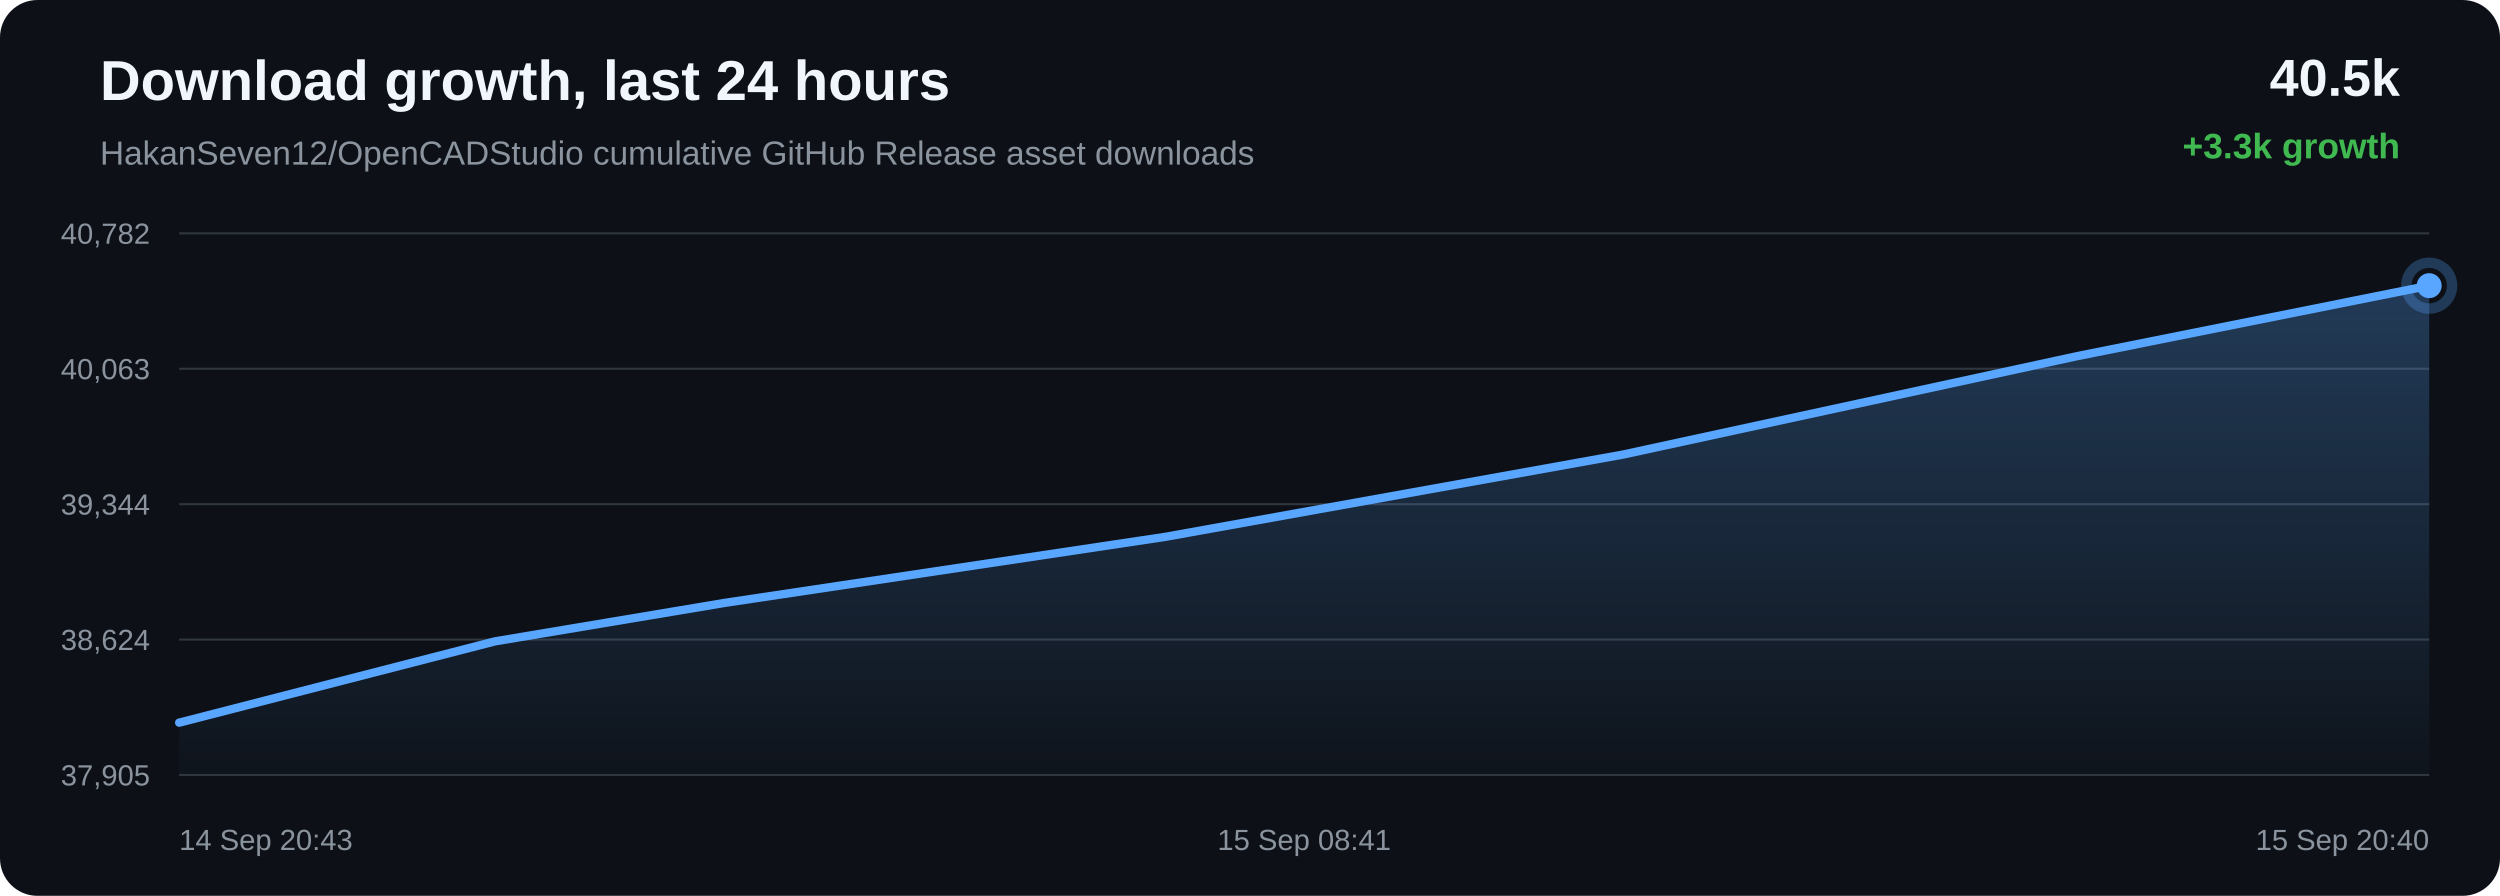
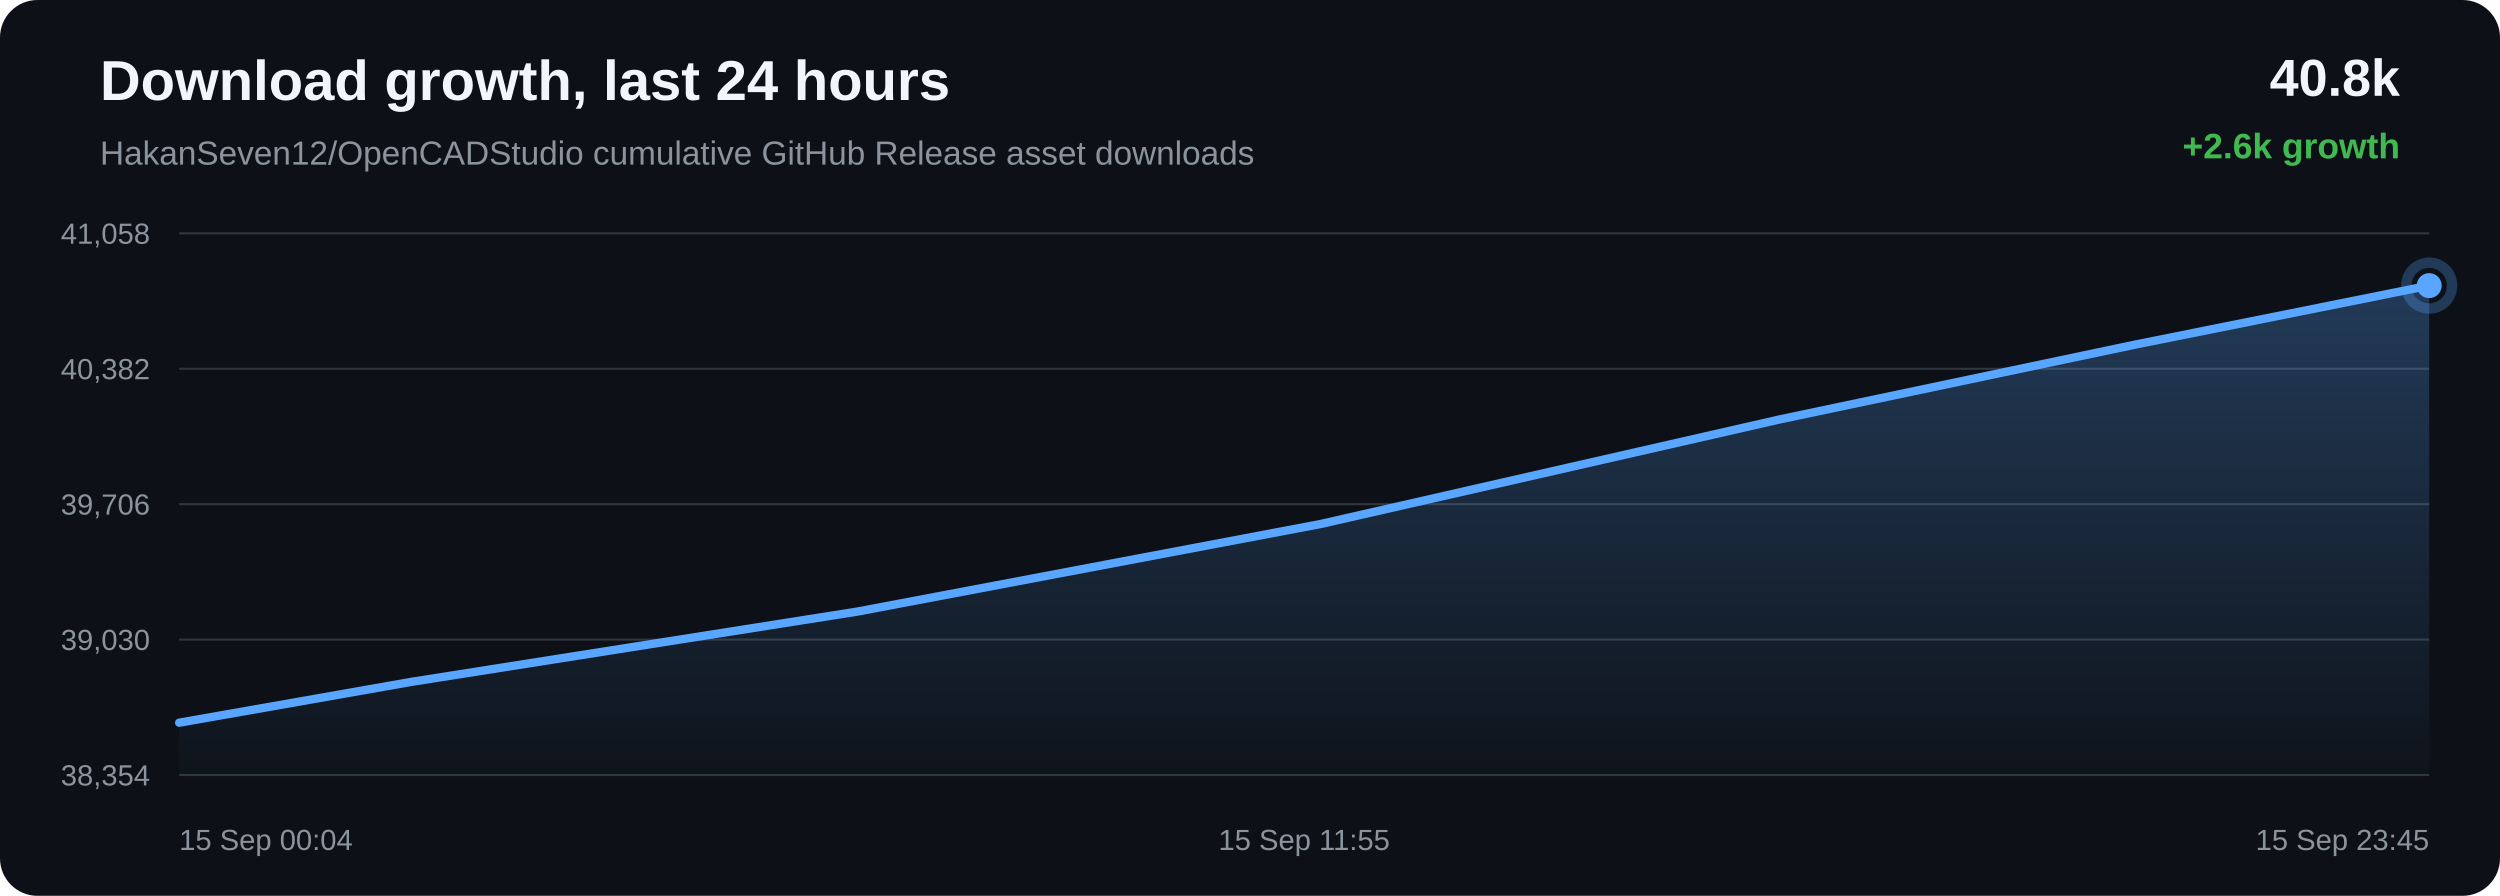
<svg xmlns="http://www.w3.org/2000/svg" width="1200" height="430" viewBox="0 0 1200 430">
  <defs>
    <linearGradient id="area" x1="0" x2="0" y1="0" y2="1">
      <stop offset="0%" stop-color="#58a6ff" stop-opacity="0.28" />
      <stop offset="100%" stop-color="#58a6ff" stop-opacity="0.02" />
    </linearGradient>
  </defs>
  <rect width="100%" height="100%" rx="18" fill="#0d1117" />
  <text x="48" y="48" fill="#f0f6fc" font-family="Arial, sans-serif" font-size="27" font-weight="700">Download growth, last 24 hours</text>
  <text x="48" y="79" fill="#8b949e" font-family="Arial, sans-serif" font-size="16">HakanSeven12/OpenCADStudio cumulative GitHub Release asset downloads</text>
-   <text x="1152" y="46" text-anchor="end" fill="#f0f6fc" font-family="Arial, sans-serif" font-size="25" font-weight="700">40.5k</text>
-   <text x="1152" y="76" text-anchor="end" fill="#3fb950" font-family="Arial, sans-serif" font-size="17" font-weight="700">+3.3k growth</text>
+   <text x="1152" y="46" text-anchor="end" fill="#f0f6fc" font-family="Arial, sans-serif" font-size="25" font-weight="700">40.8k</text>
+   <text x="1152" y="76" text-anchor="end" fill="#3fb950" font-family="Arial, sans-serif" font-size="17" font-weight="700">+2.6k growth</text>
  <line x1="86" y1="112.00" x2="1166" y2="112.00" stroke="#30363d" stroke-width="1" />
  <line x1="86" y1="177.00" x2="1166" y2="177.00" stroke="#30363d" stroke-width="1" />
  <line x1="86" y1="242.00" x2="1166" y2="242.00" stroke="#30363d" stroke-width="1" />
  <line x1="86" y1="307.00" x2="1166" y2="307.00" stroke="#30363d" stroke-width="1" />
  <line x1="86" y1="372.00" x2="1166" y2="372.00" stroke="#30363d" stroke-width="1" />
-   <text x="72" y="117.00" text-anchor="end" fill="#8b949e" font-family="Arial, sans-serif" font-size="14">40,782</text>
-   <text x="72" y="182.00" text-anchor="end" fill="#8b949e" font-family="Arial, sans-serif" font-size="14">40,063</text>
-   <text x="72" y="247.00" text-anchor="end" fill="#8b949e" font-family="Arial, sans-serif" font-size="14">39,344</text>
-   <text x="72" y="312.00" text-anchor="end" fill="#8b949e" font-family="Arial, sans-serif" font-size="14">38,624</text>
-   <text x="72" y="377.00" text-anchor="end" fill="#8b949e" font-family="Arial, sans-serif" font-size="14">37,905</text>
-   <path d="M 86.00 346.88 L 237.63 307.84 L 347.76 289.40 L 559.37 257.68 L 779.04 218.19 L 997.15 170.92 L 1166.00 137.12 L 1166.00 372.00 L 86.00 372.00 Z" fill="url(#area)" />
-   <path d="M 86.00 346.88 L 237.63 307.84 L 347.76 289.40 L 559.37 257.68 L 779.04 218.19 L 997.15 170.92 L 1166.00 137.12" fill="none" stroke="#58a6ff" stroke-width="4" stroke-linecap="round" stroke-linejoin="round" />
-   <circle cx="1166.00" cy="137.12" r="6" fill="#58a6ff" />
-   <circle cx="1166.00" cy="137.12" r="11" fill="none" stroke="#58a6ff" stroke-opacity="0.28" stroke-width="5" />
-   <text x="86.00" y="408" text-anchor="start" fill="#8b949e" font-family="Arial, sans-serif" font-size="14">14 Sep 20:43</text>
-   <text x="626.00" y="408" text-anchor="middle" fill="#8b949e" font-family="Arial, sans-serif" font-size="14">15 Sep 08:41</text>
-   <text x="1166.00" y="408" text-anchor="end" fill="#8b949e" font-family="Arial, sans-serif" font-size="14">15 Sep 20:40</text>
+   <text x="72" y="117.00" text-anchor="end" fill="#8b949e" font-family="Arial, sans-serif" font-size="14">41,058</text>
+   <text x="72" y="182.00" text-anchor="end" fill="#8b949e" font-family="Arial, sans-serif" font-size="14">40,382</text>
+   <text x="72" y="247.00" text-anchor="end" fill="#8b949e" font-family="Arial, sans-serif" font-size="14">39,706</text>
+   <text x="72" y="312.00" text-anchor="end" fill="#8b949e" font-family="Arial, sans-serif" font-size="14">39,030</text>
+   <text x="72" y="377.00" text-anchor="end" fill="#8b949e" font-family="Arial, sans-serif" font-size="14">38,354</text>
+   <path d="M 86.00 346.90 L 197.45 327.29 L 411.61 293.54 L 633.91 251.52 L 854.64 201.23 L 1025.52 165.27 L 1166.00 137.10 L 1166.00 372.00 L 86.00 372.00 Z" fill="url(#area)" />
+   <path d="M 86.00 346.90 L 197.45 327.29 L 411.61 293.54 L 633.91 251.52 L 854.64 201.23 L 1025.52 165.27 L 1166.00 137.10" fill="none" stroke="#58a6ff" stroke-width="4" stroke-linecap="round" stroke-linejoin="round" />
+   <circle cx="1166.00" cy="137.10" r="6" fill="#58a6ff" />
+   <circle cx="1166.00" cy="137.10" r="11" fill="none" stroke="#58a6ff" stroke-opacity="0.28" stroke-width="5" />
+   <text x="86.00" y="408" text-anchor="start" fill="#8b949e" font-family="Arial, sans-serif" font-size="14">15 Sep 00:04</text>
+   <text x="626.00" y="408" text-anchor="middle" fill="#8b949e" font-family="Arial, sans-serif" font-size="14">15 Sep 11:55</text>
+   <text x="1166.00" y="408" text-anchor="end" fill="#8b949e" font-family="Arial, sans-serif" font-size="14">15 Sep 23:45</text>
</svg>
